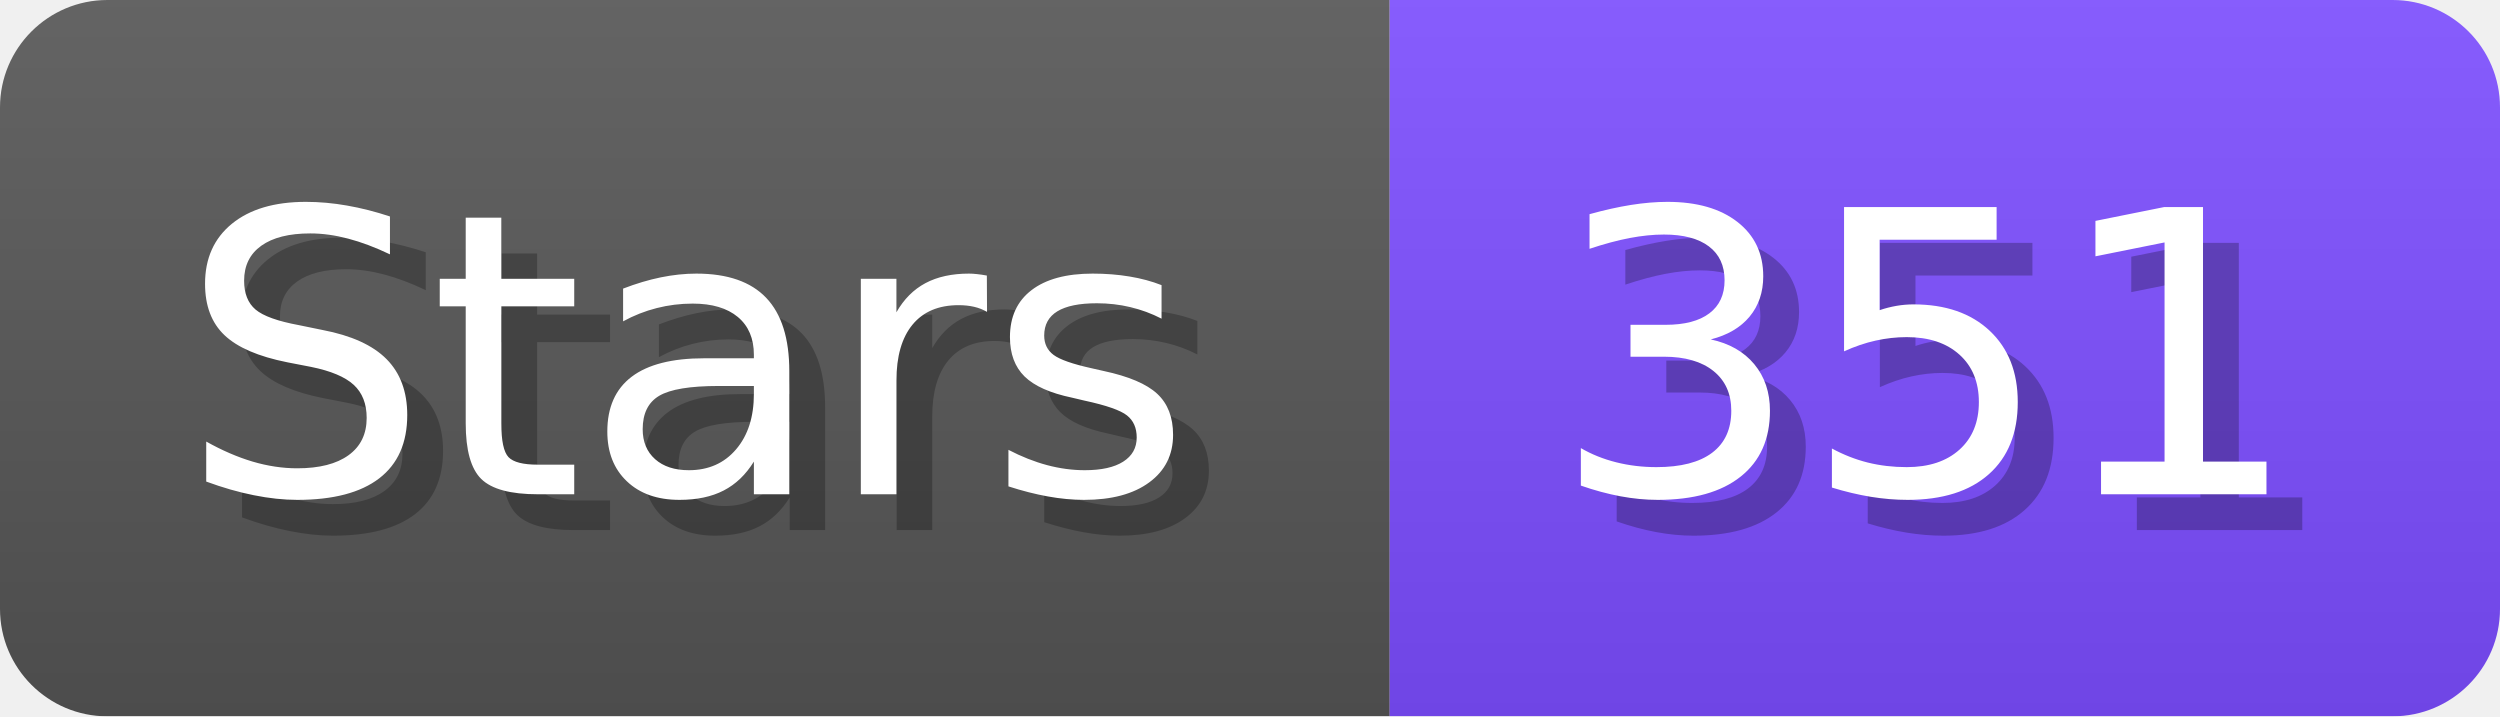
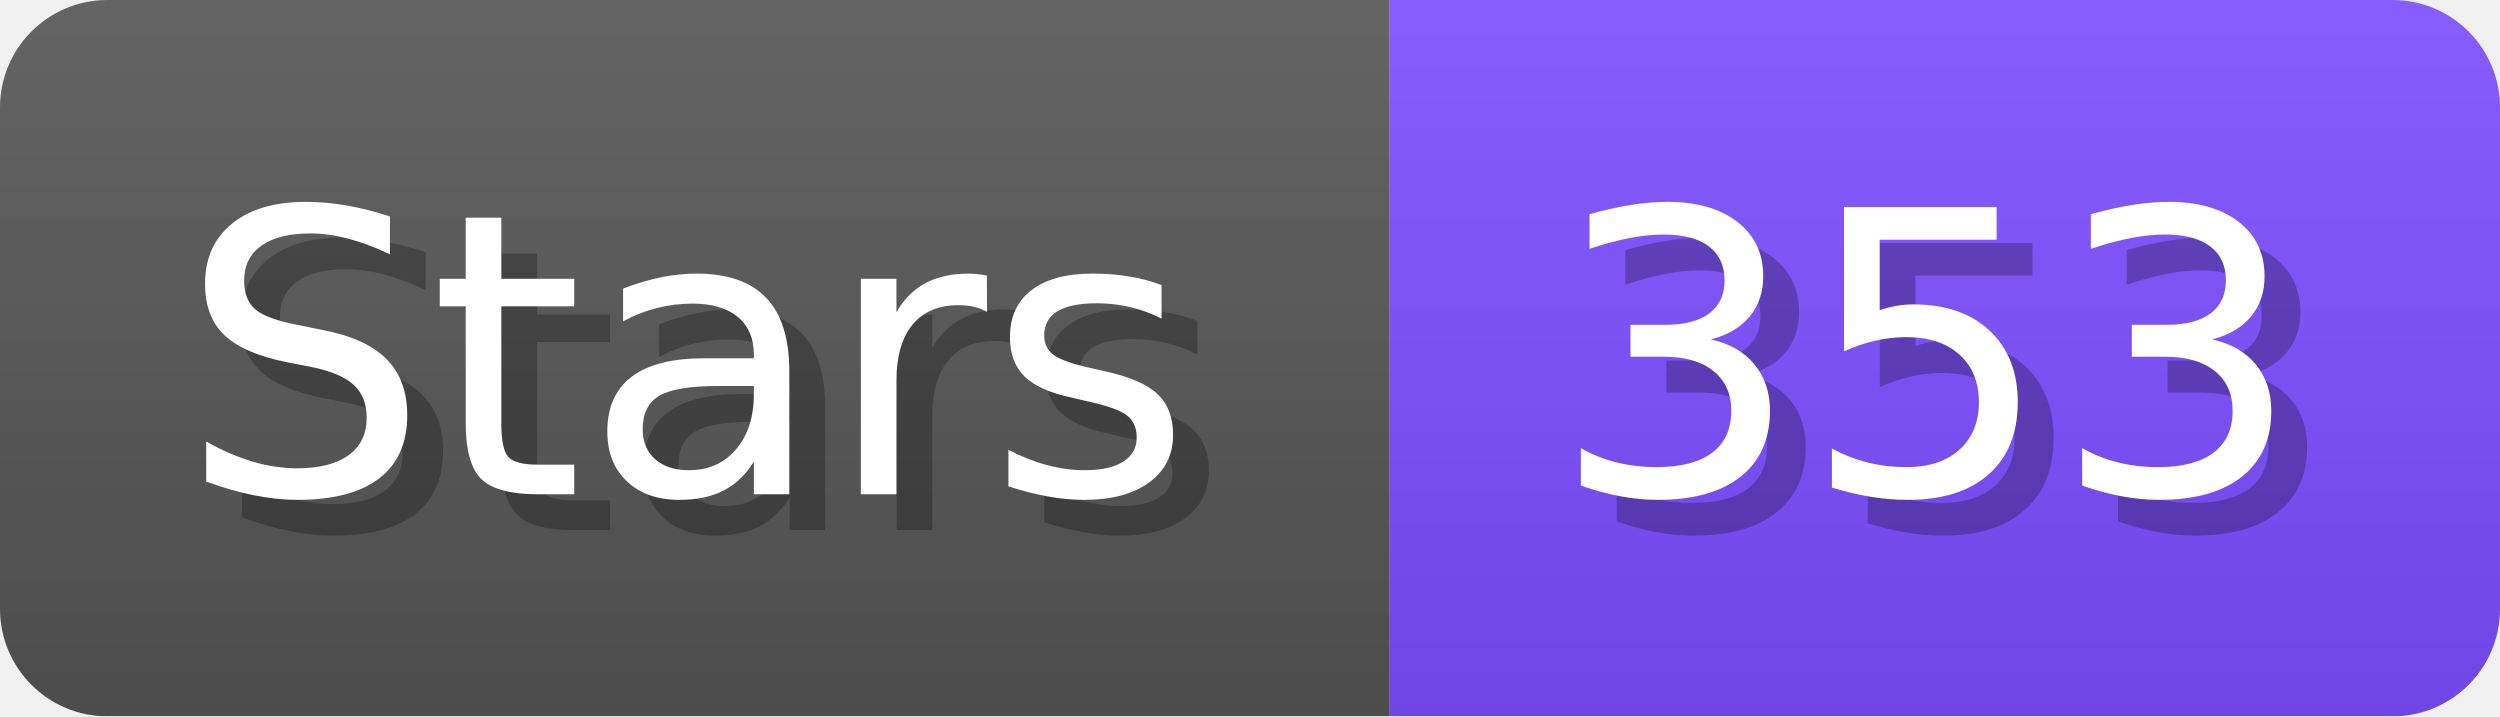
- <svg xmlns="http://www.w3.org/2000/svg" width="69.8" height="20" viewBox="0 0 698 200" role="img" aria-label="Stars: 351">
+ <svg xmlns="http://www.w3.org/2000/svg" width="69.8" height="20" viewBox="0 0 698 200" role="img" aria-label="Stars: 353">
  <linearGradient id="a" x2="0" y2="100%">
    <stop offset="0" stop-opacity=".1" stop-color="#EEE" />
    <stop offset="1" stop-opacity=".1" />
  </linearGradient>
  <mask id="m">
    <rect width="698" height="200" rx="30" fill="#FFF" />
  </mask>
  <g mask="url(#m)">
    <rect width="388" height="200" fill="#555" />
    <rect width="310" height="200" fill="#7C4DFF" x="388" />
    <rect width="698" height="200" fill="url(#a)" />
  </g>
  <g aria-hidden="true" fill="#fff" text-anchor="start" font-family="Verdana,DejaVu Sans,sans-serif" font-size="110">
    <text x="60" y="148" textLength="288" fill="#000" opacity="0.25">Stars</text>
    <text x="50" y="138" textLength="288">Stars</text>
-     <text x="443" y="148" textLength="210" fill="#000" opacity="0.25">351</text>
-     <text x="433" y="138" textLength="210">351</text>
+     <text x="443" y="148" textLength="210" fill="#000" opacity="0.25">353</text>
+     <text x="433" y="138" textLength="210">353</text>
  </g>
</svg>
